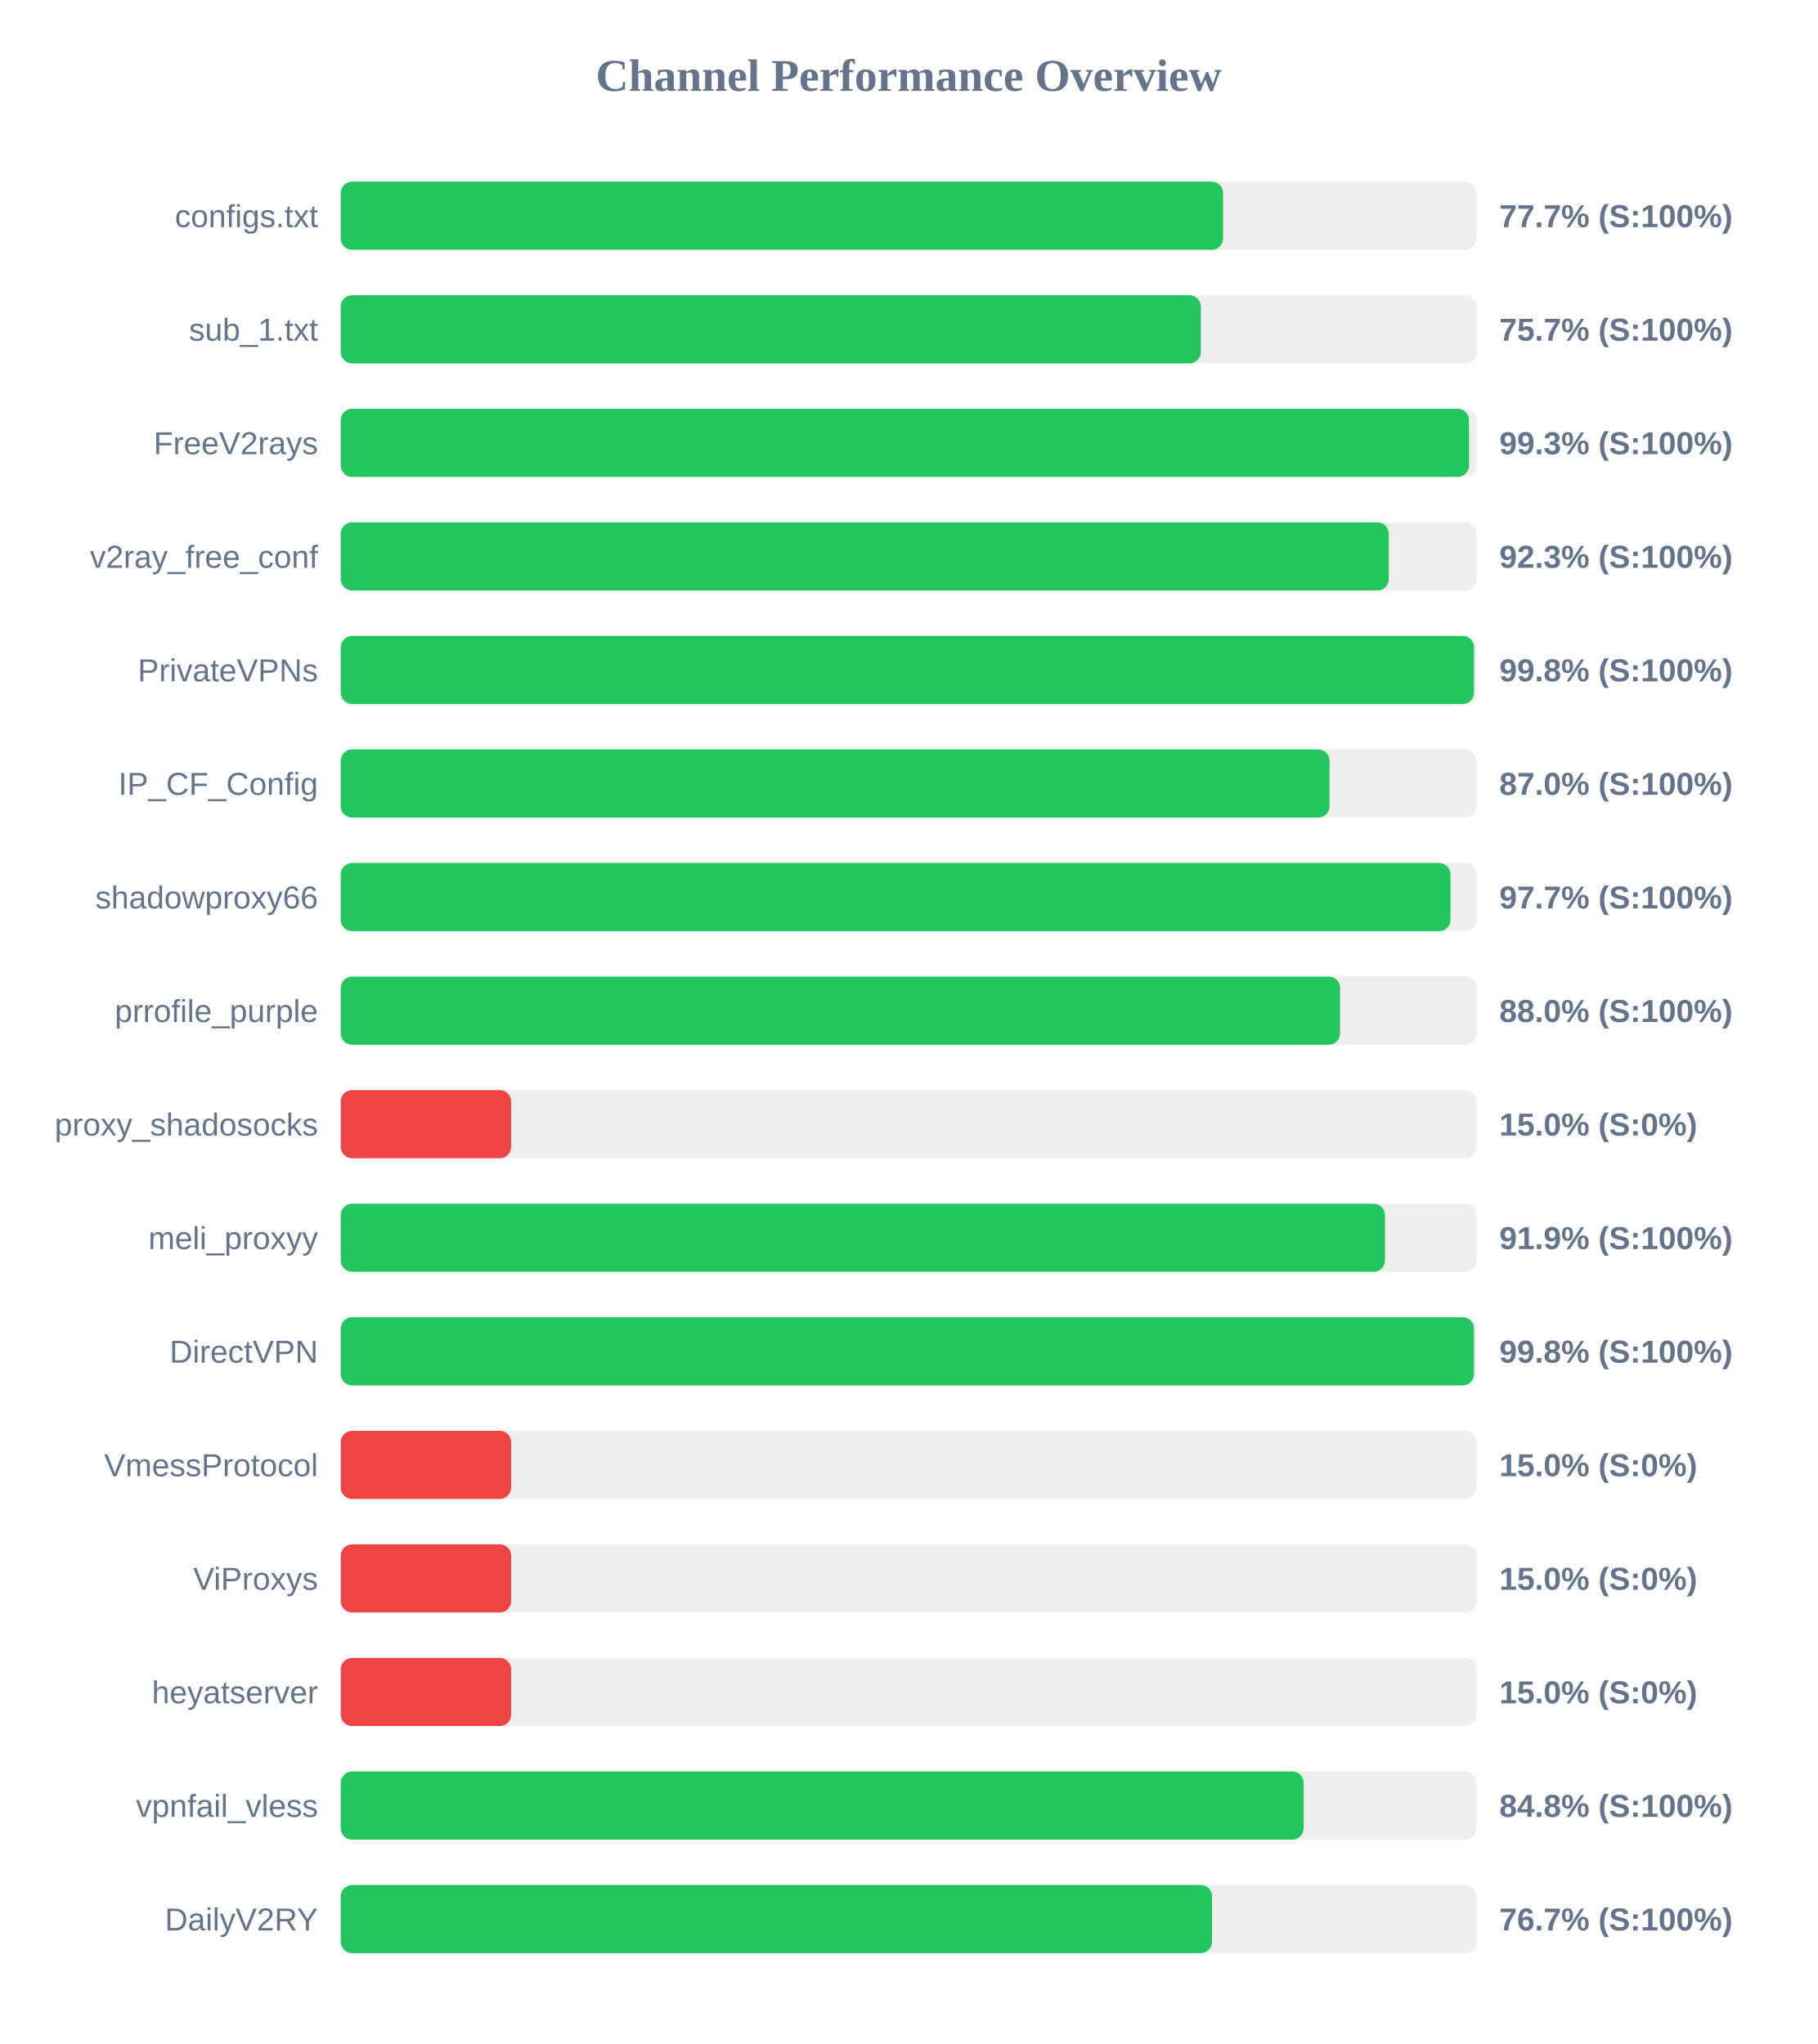
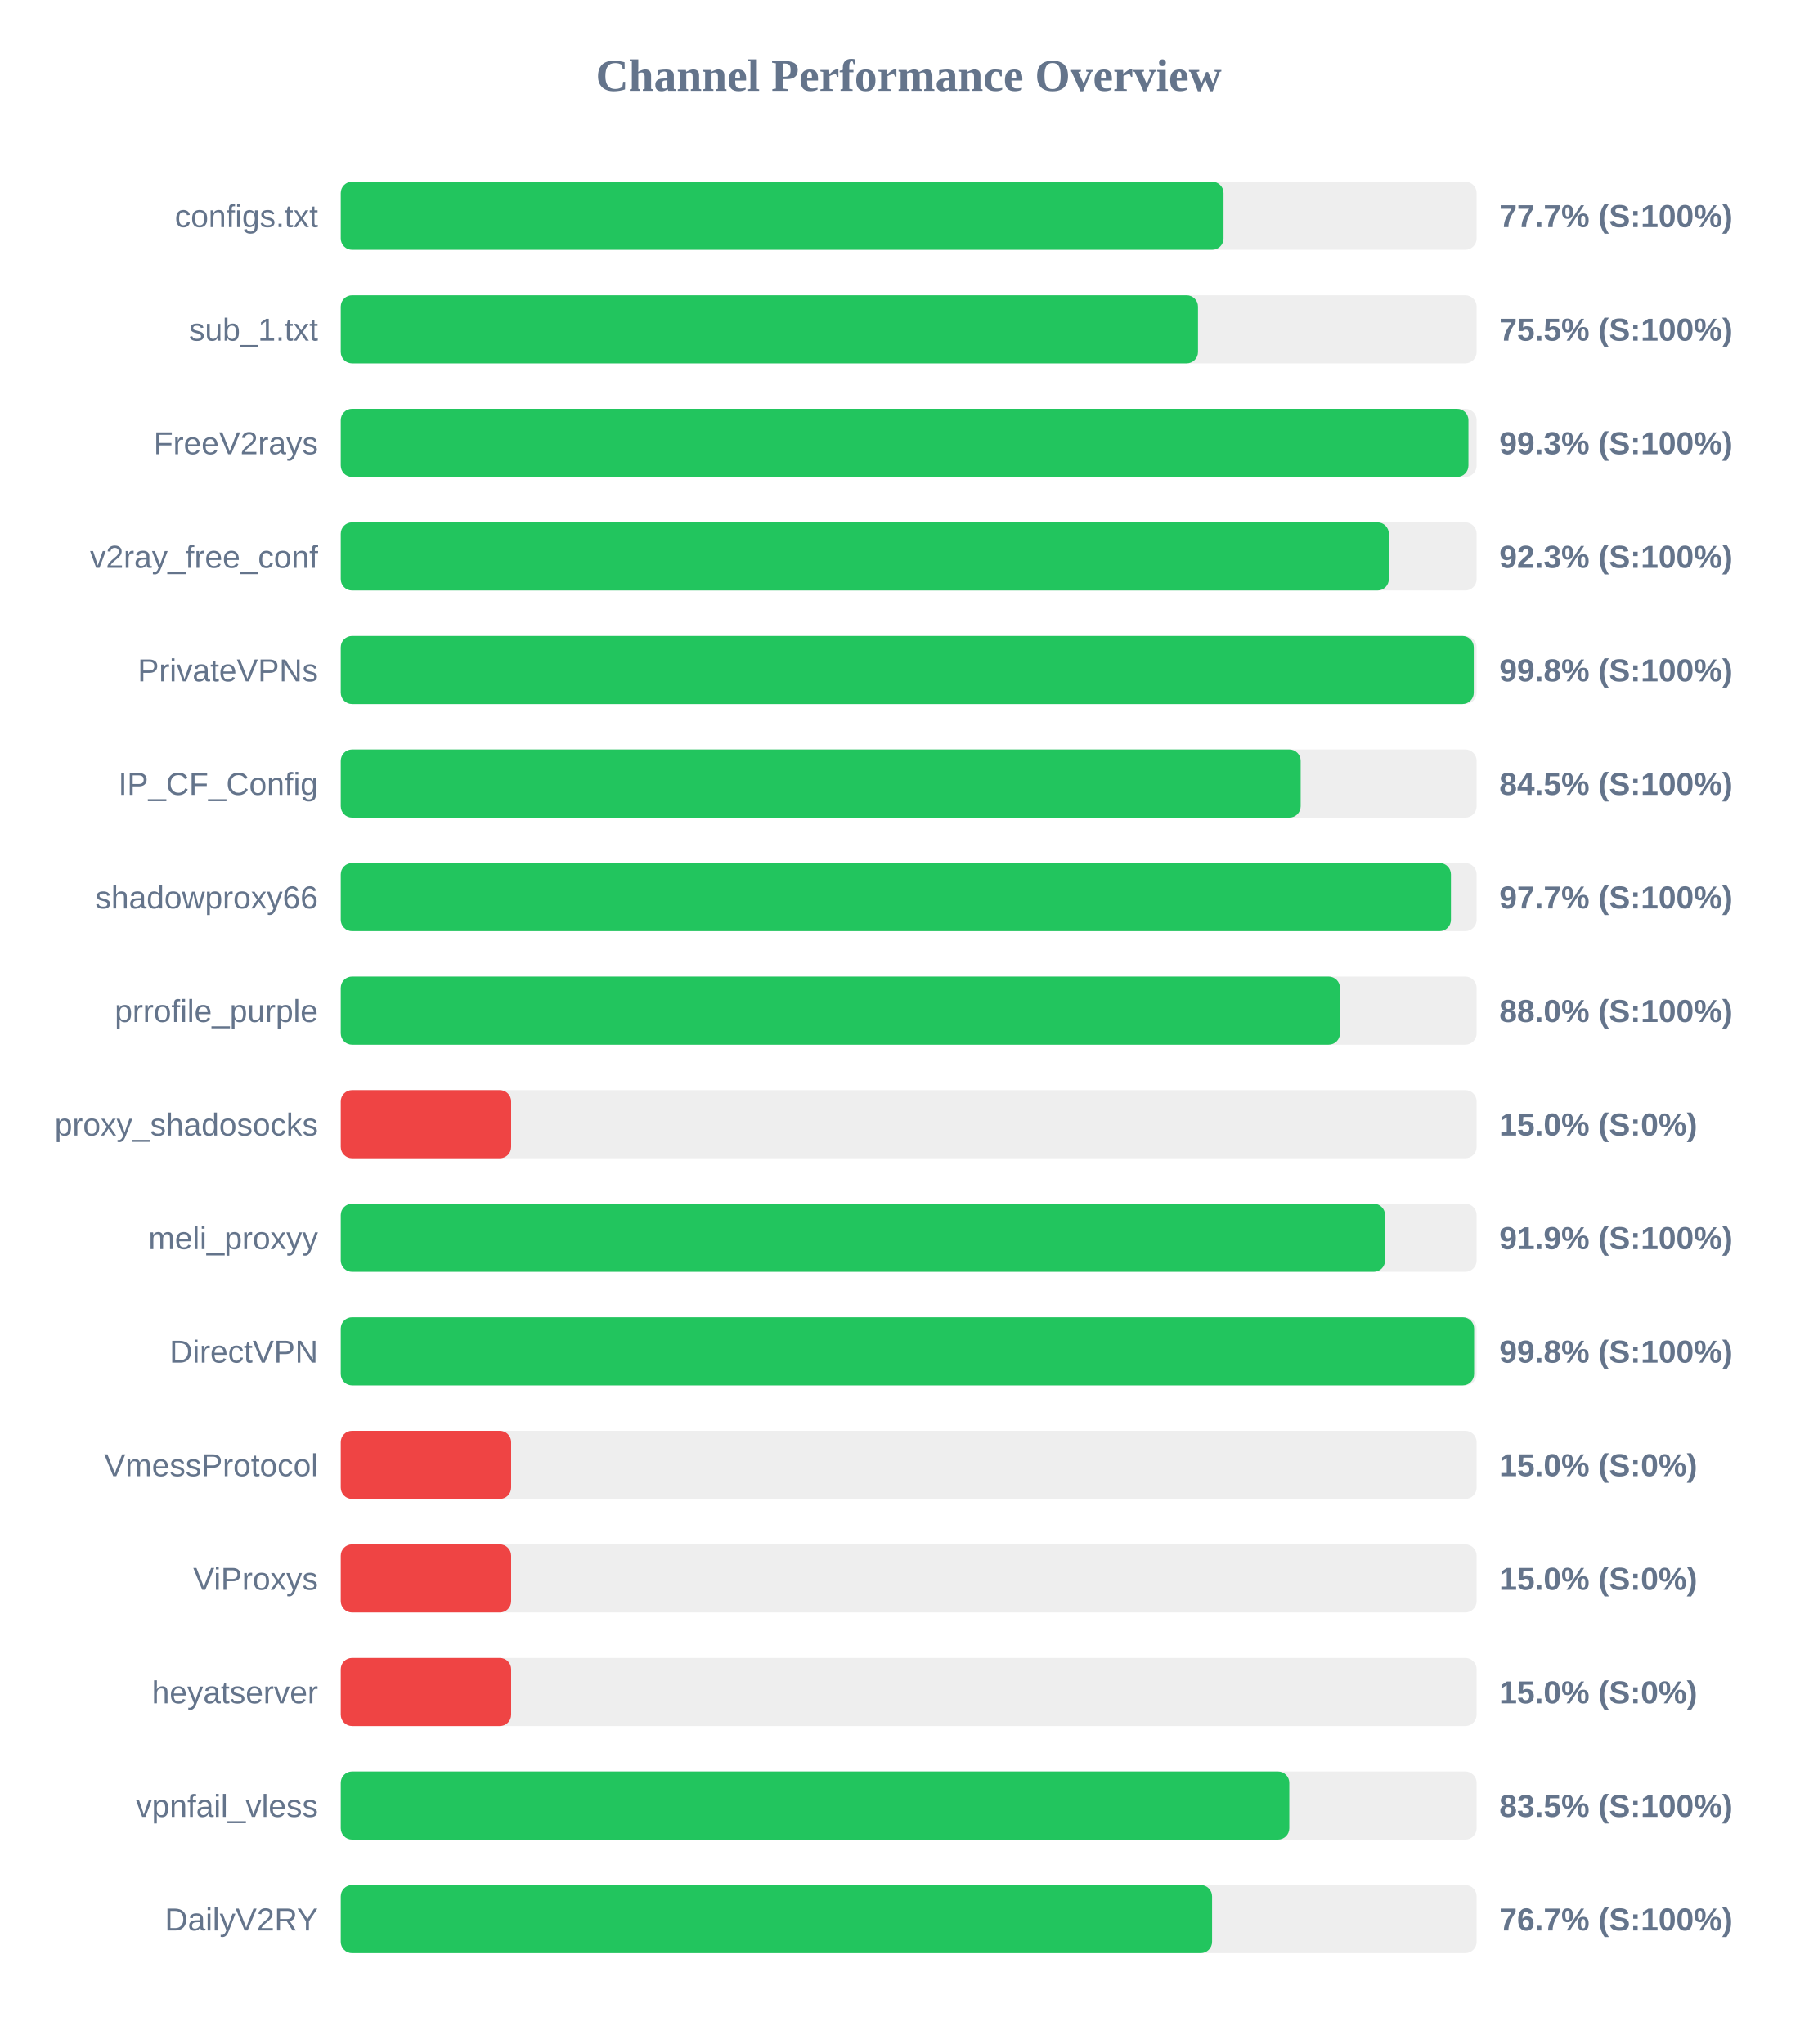
<svg xmlns="http://www.w3.org/2000/svg" width="800" height="900" version="1.1">
  <style>
        .row { font: 14px Arial; fill: #64748b; }
        .score { font: bold 14px Arial; fill: #64748b; }
    </style>
  <text x="400" y="40" text-anchor="middle" font-size="20px" font-weight="bold" fill="#64748b">Channel Performance Overview</text>
  <rect x="150" y="80" width="500" height="30" fill="#eee" rx="5" />
-   <rect x="150" y="80" width="388.4" height="30" fill="#22c55e" rx="5" />
+   <rect x="150" y="80" width="388.6" height="30" fill="#22c55e" rx="5" />
  <text x="140" y="100" text-anchor="end" class="row">configs.txt</text>
  <text x="660" y="100" text-anchor="start" class="score">77.7% (S:100%)</text>
  <rect x="150" y="130" width="500" height="30" fill="#eee" rx="5" />
-   <rect x="150" y="130" width="378.6" height="30" fill="#22c55e" rx="5" />
+   <rect x="150" y="130" width="377.35" height="30" fill="#22c55e" rx="5" />
  <text x="140" y="150" text-anchor="end" class="row">sub_1.txt</text>
-   <text x="660" y="150" text-anchor="start" class="score">75.7% (S:100%)</text>
+   <text x="660" y="150" text-anchor="start" class="score">75.5% (S:100%)</text>
  <rect x="150" y="180" width="500" height="30" fill="#eee" rx="5" />
-   <rect x="150" y="180" width="496.65" height="30" fill="#22c55e" rx="5" />
+   <rect x="150" y="180" width="496.4" height="30" fill="#22c55e" rx="5" />
  <text x="140" y="200" text-anchor="end" class="row">FreeV2rays</text>
  <text x="660" y="200" text-anchor="start" class="score">99.3% (S:100%)</text>
  <rect x="150" y="230" width="500" height="30" fill="#eee" rx="5" />
  <rect x="150" y="230" width="461.35" height="30" fill="#22c55e" rx="5" />
  <text x="140" y="250" text-anchor="end" class="row">v2ray_free_conf</text>
  <text x="660" y="250" text-anchor="start" class="score">92.3% (S:100%)</text>
  <rect x="150" y="280" width="500" height="30" fill="#eee" rx="5" />
-   <rect x="150" y="280" width="498.85" height="30" fill="#22c55e" rx="5" />
+   <rect x="150" y="280" width="498.75" height="30" fill="#22c55e" rx="5" />
  <text x="140" y="300" text-anchor="end" class="row">PrivateVPNs</text>
  <text x="660" y="300" text-anchor="start" class="score">99.8% (S:100%)</text>
  <rect x="150" y="330" width="500" height="30" fill="#eee" rx="5" />
-   <rect x="150" y="330" width="435.25" height="30" fill="#22c55e" rx="5" />
+   <rect x="150" y="330" width="422.55" height="30" fill="#22c55e" rx="5" />
  <text x="140" y="350" text-anchor="end" class="row">IP_CF_Config</text>
-   <text x="660" y="350" text-anchor="start" class="score">87.0% (S:100%)</text>
+   <text x="660" y="350" text-anchor="start" class="score">84.5% (S:100%)</text>
  <rect x="150" y="380" width="500" height="30" fill="#eee" rx="5" />
-   <rect x="150" y="380" width="488.5" height="30" fill="#22c55e" rx="5" />
+   <rect x="150" y="380" width="488.7" height="30" fill="#22c55e" rx="5" />
  <text x="140" y="400" text-anchor="end" class="row">shadowproxy66</text>
  <text x="660" y="400" text-anchor="start" class="score">97.7% (S:100%)</text>
  <rect x="150" y="430" width="500" height="30" fill="#eee" rx="5" />
-   <rect x="150" y="430" width="439.9" height="30" fill="#22c55e" rx="5" />
+   <rect x="150" y="430" width="439.85" height="30" fill="#22c55e" rx="5" />
  <text x="140" y="450" text-anchor="end" class="row">prrofile_purple</text>
  <text x="660" y="450" text-anchor="start" class="score">88.0% (S:100%)</text>
  <rect x="150" y="480" width="500" height="30" fill="#eee" rx="5" />
  <rect x="150" y="480" width="75.0" height="30" fill="#ef4444" rx="5" />
  <text x="140" y="500" text-anchor="end" class="row">proxy_shadosocks</text>
  <text x="660" y="500" text-anchor="start" class="score">15.0% (S:0%)</text>
  <rect x="150" y="530" width="500" height="30" fill="#eee" rx="5" />
-   <rect x="150" y="530" width="459.65" height="30" fill="#22c55e" rx="5" />
+   <rect x="150" y="530" width="459.7" height="30" fill="#22c55e" rx="5" />
  <text x="140" y="550" text-anchor="end" class="row">meli_proxyy</text>
  <text x="660" y="550" text-anchor="start" class="score">91.9% (S:100%)</text>
  <rect x="150" y="580" width="500" height="30" fill="#eee" rx="5" />
-   <rect x="150" y="580" width="498.85" height="30" fill="#22c55e" rx="5" />
+   <rect x="150" y="580" width="498.9" height="30" fill="#22c55e" rx="5" />
  <text x="140" y="600" text-anchor="end" class="row">DirectVPN</text>
  <text x="660" y="600" text-anchor="start" class="score">99.8% (S:100%)</text>
  <rect x="150" y="630" width="500" height="30" fill="#eee" rx="5" />
  <rect x="150" y="630" width="75.0" height="30" fill="#ef4444" rx="5" />
  <text x="140" y="650" text-anchor="end" class="row">VmessProtocol</text>
  <text x="660" y="650" text-anchor="start" class="score">15.0% (S:0%)</text>
  <rect x="150" y="680" width="500" height="30" fill="#eee" rx="5" />
  <rect x="150" y="680" width="75.0" height="30" fill="#ef4444" rx="5" />
  <text x="140" y="700" text-anchor="end" class="row">ViProxys</text>
  <text x="660" y="700" text-anchor="start" class="score">15.0% (S:0%)</text>
  <rect x="150" y="730" width="500" height="30" fill="#eee" rx="5" />
  <rect x="150" y="730" width="75.0" height="30" fill="#ef4444" rx="5" />
  <text x="140" y="750" text-anchor="end" class="row">heyatserver</text>
  <text x="660" y="750" text-anchor="start" class="score">15.0% (S:0%)</text>
  <rect x="150" y="780" width="500" height="30" fill="#eee" rx="5" />
-   <rect x="150" y="780" width="423.85" height="30" fill="#22c55e" rx="5" />
+   <rect x="150" y="780" width="417.55" height="30" fill="#22c55e" rx="5" />
  <text x="140" y="800" text-anchor="end" class="row">vpnfail_vless</text>
-   <text x="660" y="800" text-anchor="start" class="score">84.8% (S:100%)</text>
+   <text x="660" y="800" text-anchor="start" class="score">83.5% (S:100%)</text>
  <rect x="150" y="830" width="500" height="30" fill="#eee" rx="5" />
  <rect x="150" y="830" width="383.55" height="30" fill="#22c55e" rx="5" />
  <text x="140" y="850" text-anchor="end" class="row">DailyV2RY</text>
  <text x="660" y="850" text-anchor="start" class="score">76.7% (S:100%)</text>
</svg>
